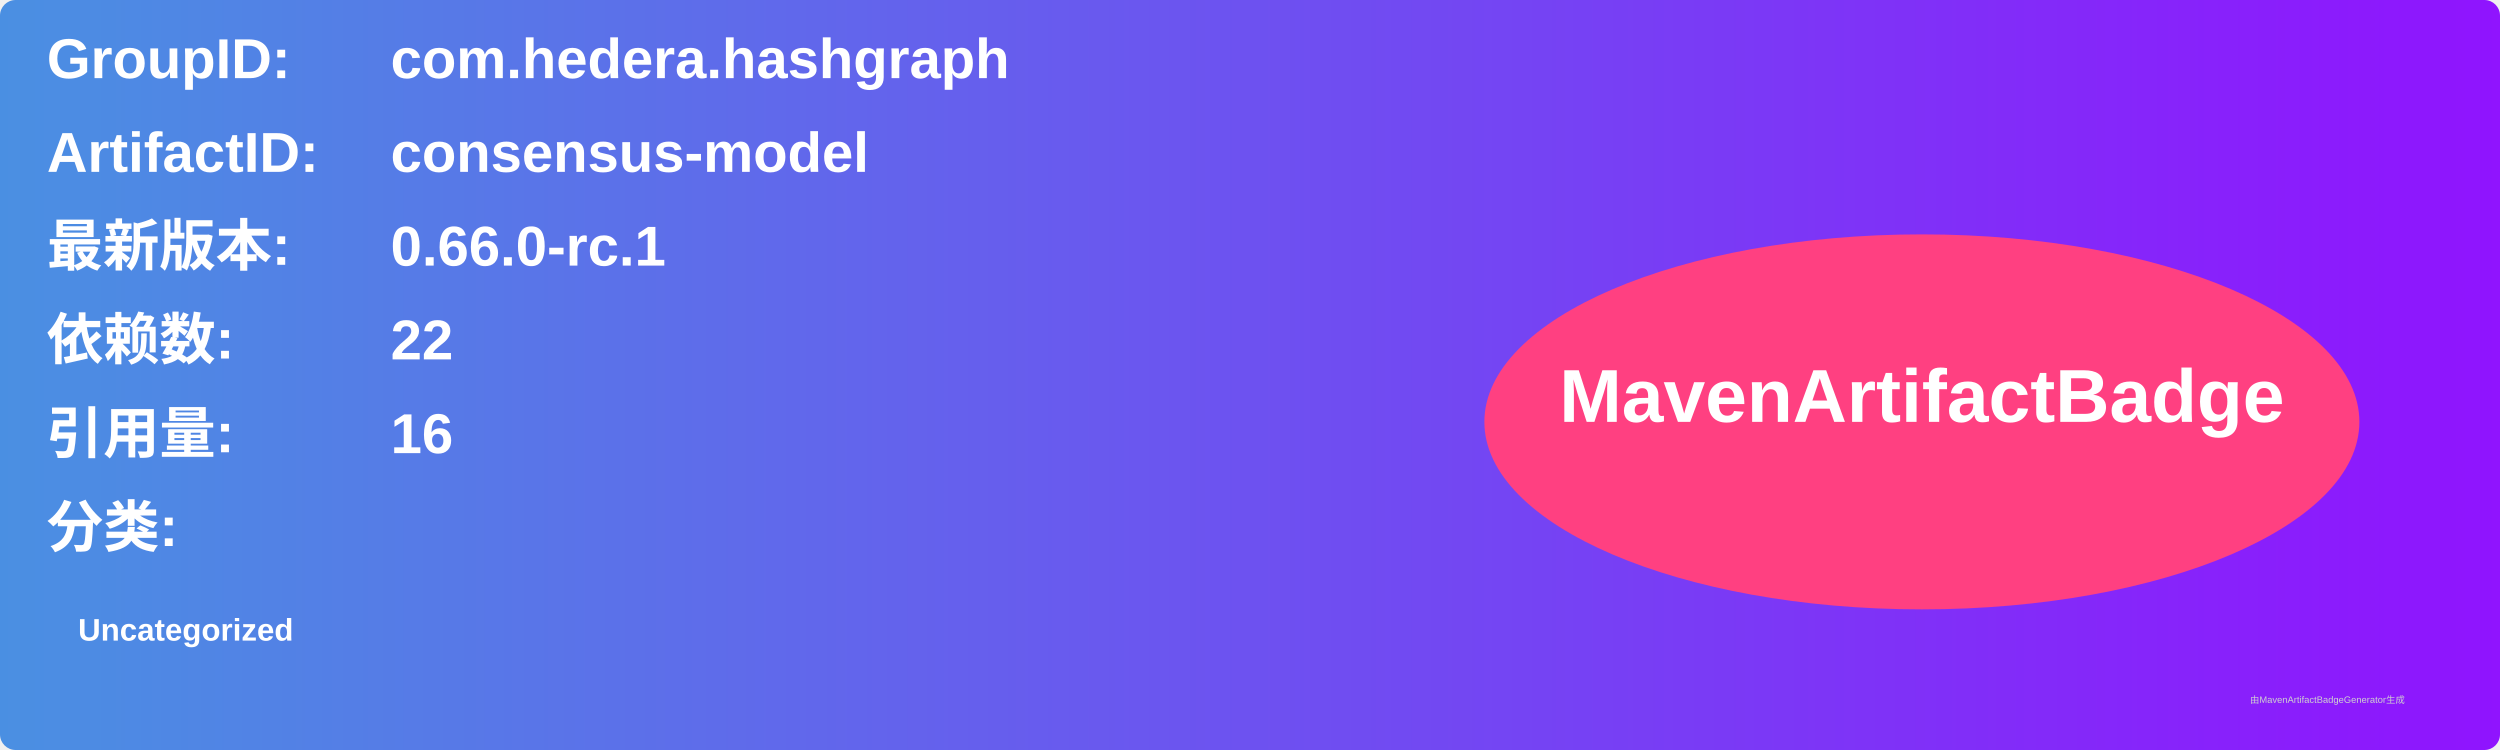
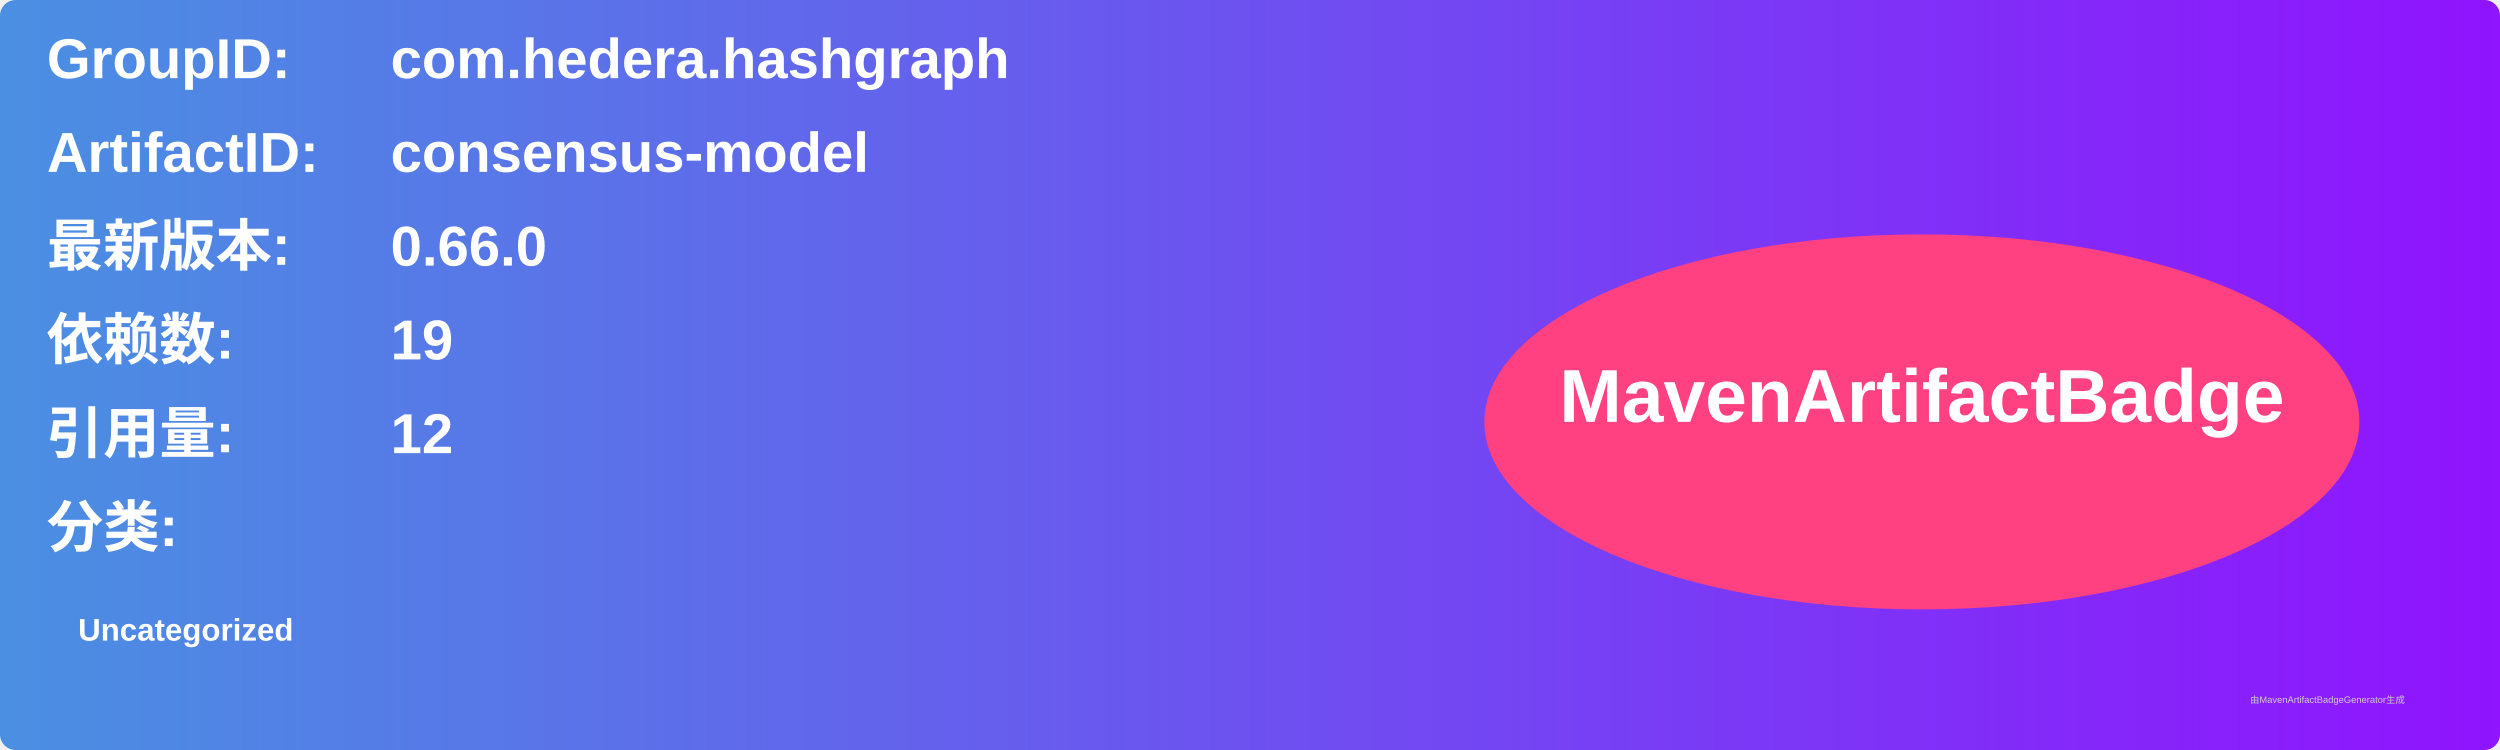
<svg xmlns="http://www.w3.org/2000/svg" width="800" height="240" viewBox="0 0 800 240">
  <linearGradient id="grad" x1="0%" y1="0%" x2="100%" y2="0%">
    <stop offset="0%" stop-color="#4a90e2" />
    <stop offset="100%" stop-color="#9013fe" />
  </linearGradient>
  <rect width="100%" height="100%" rx="5" ry="5" fill="url(#grad)" />
  <g transform="translate(15, 15)">
    <text x="0" y="10" font-family="Arial" font-size="18" fill="white" font-weight="bold" width="260">GroupID:</text>
    <text x="110" y="10" font-family="Arial" font-size="18" fill="white" font-weight="bold" width="460">com.hedera.hashgraph</text>
    <text x="0" y="40" font-family="Arial" font-size="18" fill="white" font-weight="bold" width="260">ArtifactID:</text>
    <text x="110" y="40" font-family="Arial" font-size="18" fill="white" font-weight="bold" width="460">consensus-model</text>
    <text x="0" y="70" font-family="Arial" font-size="18" fill="white" font-weight="bold">最新版本:</text>
    <text x="110" y="70" font-family="Arial" font-size="18" fill="white" font-weight="bold">
-       <tspan font-weight="bold">0.66.0-rc.1</tspan>
+       <tspan font-weight="bold">0.66.0</tspan>
    </text>
    <text x="0" y="100" font-family="Arial" font-size="18" fill="white" font-weight="bold">依赖数: </text>
    <text x="110" y="100" font-family="Arial" font-size="18" fill="white">
-       <tspan font-weight="bold">22</tspan>
+       <tspan font-weight="bold">19</tspan>
    </text>
    <text x="0" y="130" font-family="Arial" font-size="18" fill="white" font-weight="bold">引用量: </text>
    <text x="110" y="130" font-family="Arial" font-size="18" fill="white">
-       <tspan font-weight="bold">16</tspan>
+       <tspan font-weight="bold">12</tspan>
    </text>
    <text x="0" y="160" font-family="Arial" font-size="18" fill="white" font-weight="bold">分类:</text>
    <text x="10" y="190" font-family="Arial" font-size="10" fill="white">
      <tspan font-weight="bold">Uncategorized</tspan>
    </text>
    <ellipse cx="600" cy="120" rx="140" ry="60" fill="#ff4081" />
    <text x="600" y="120" text-anchor="middle" font-family="Arial" font-size="24" fill="white" font-weight="bold">MavenArtifactBadge</text>
  </g>
  <text x="720" y="225" font-family="Arial" font-size="3" fill="#d0d0d0">由MavenArtifactBadgeGenerator生成</text>
</svg>
